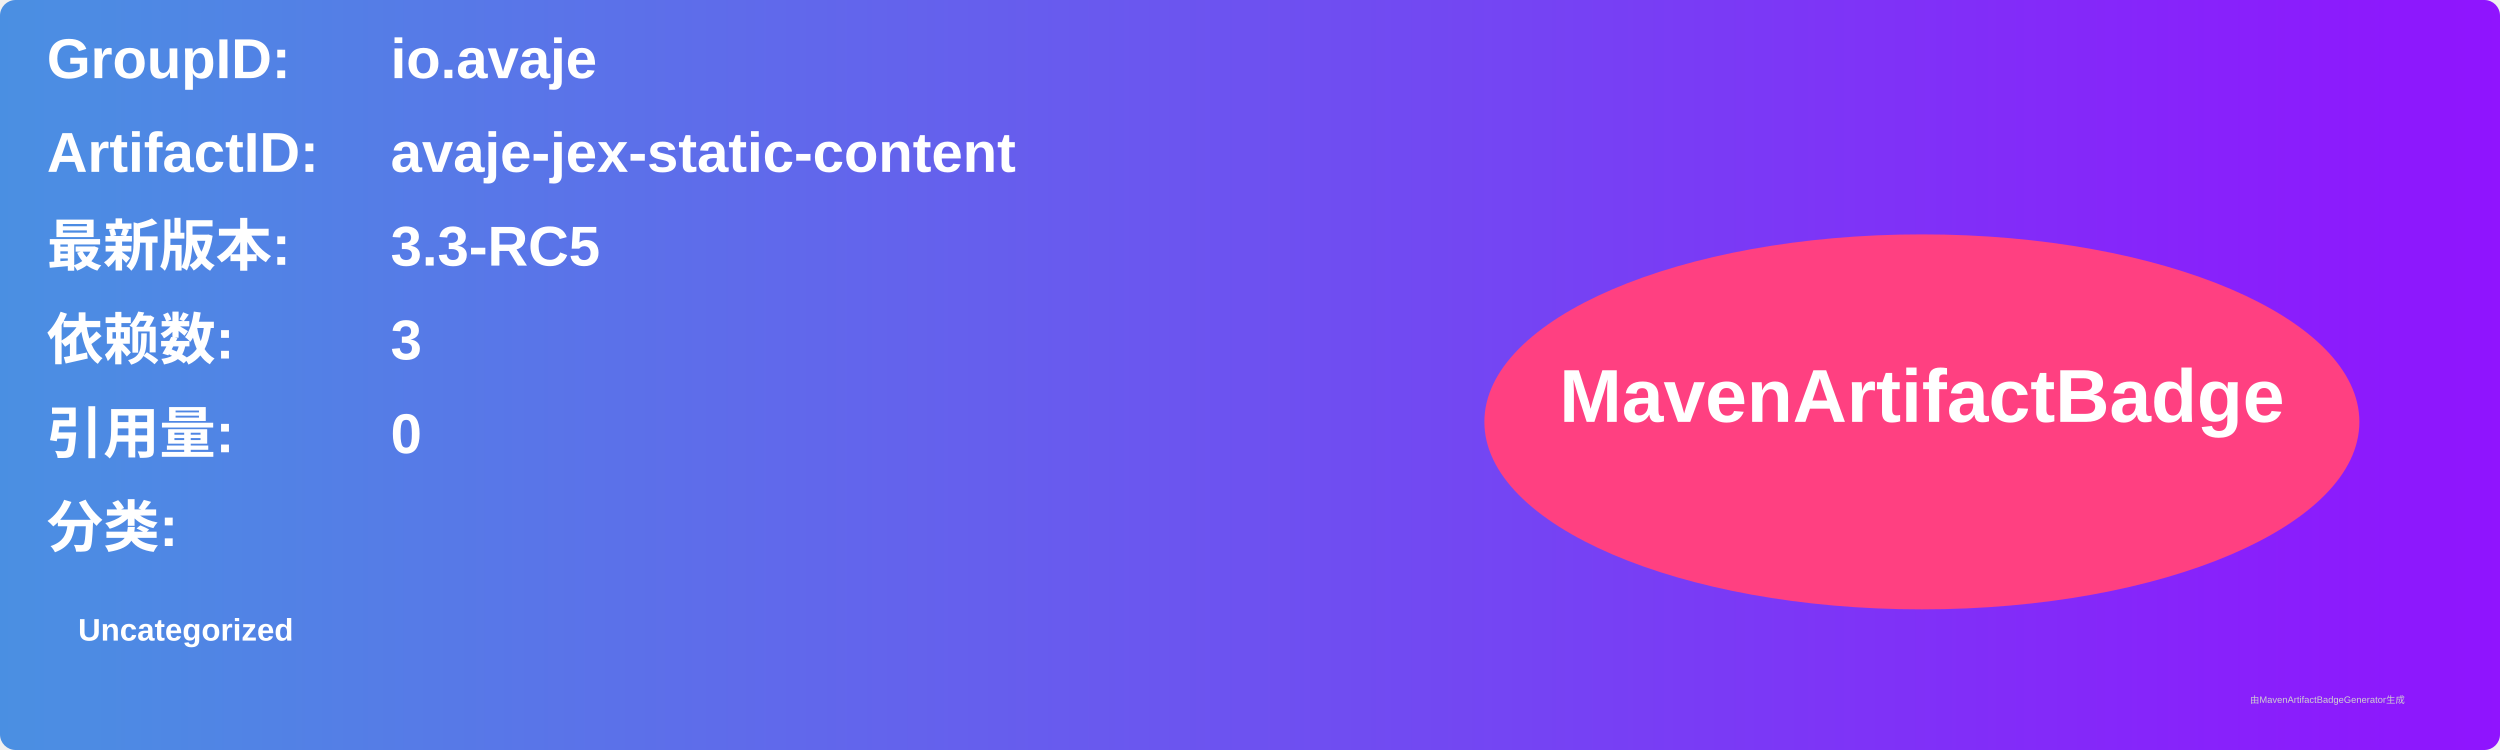
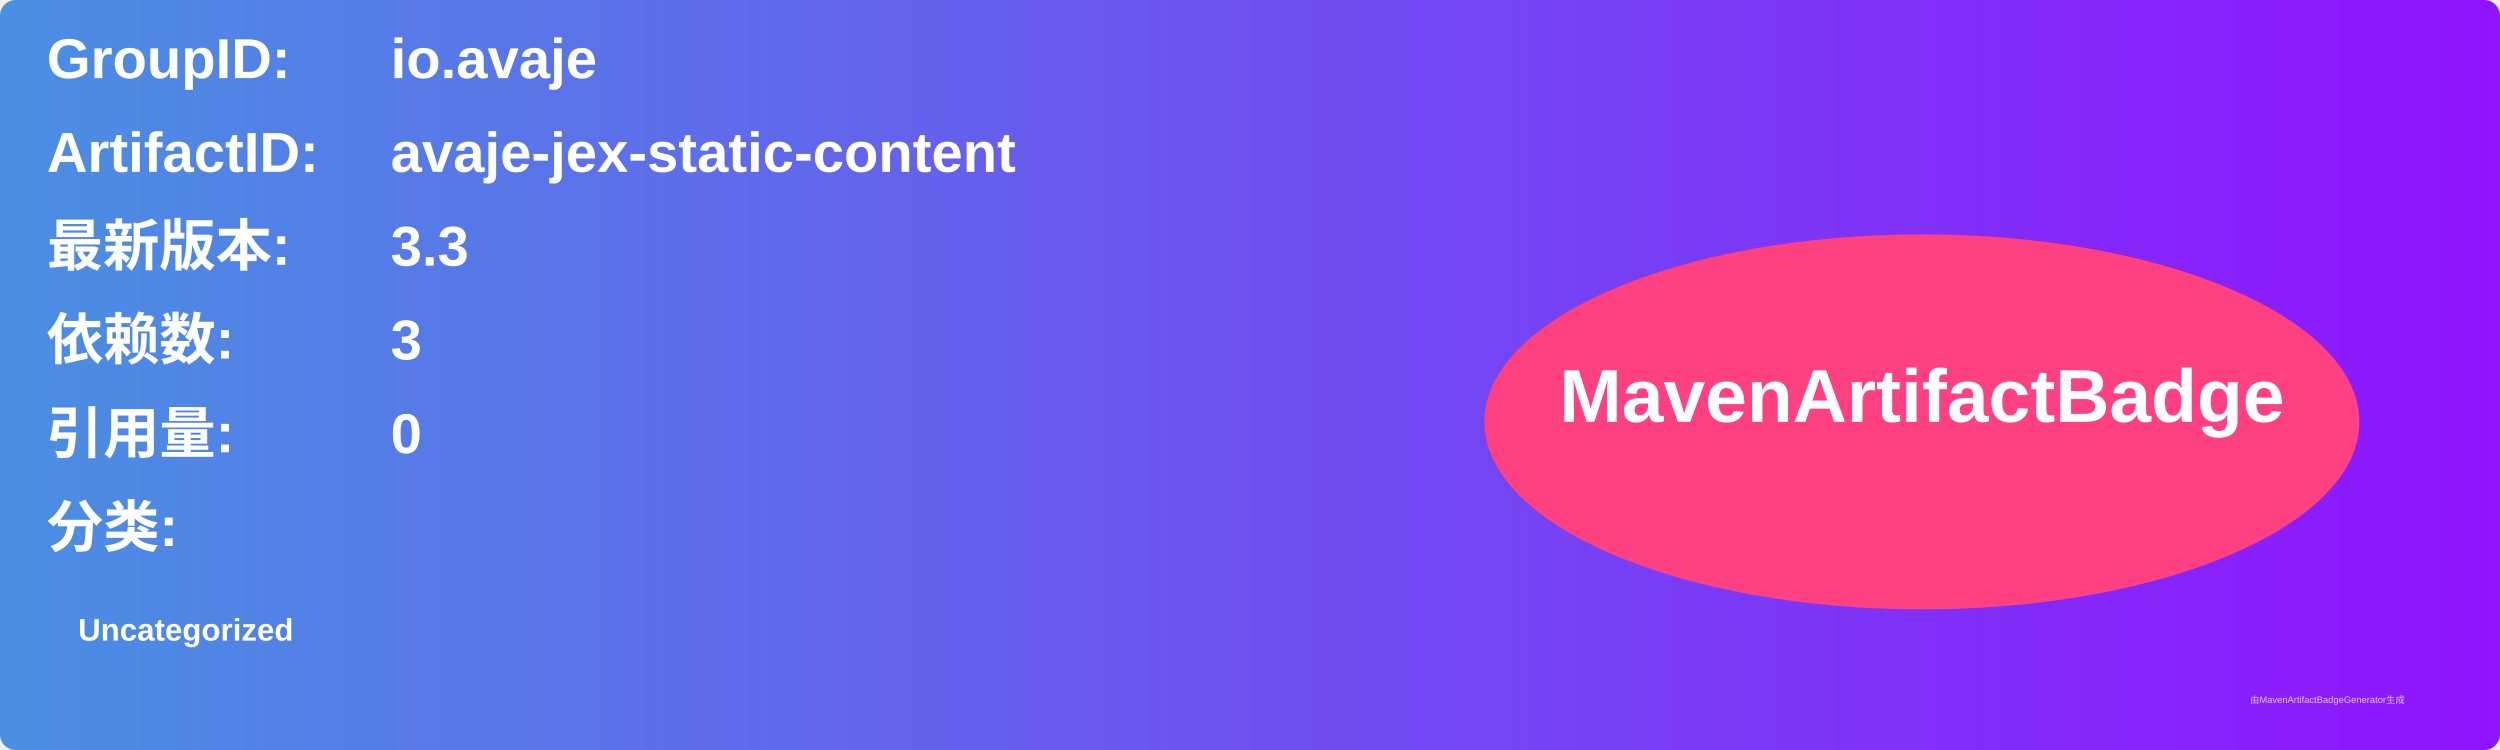
<svg xmlns="http://www.w3.org/2000/svg" width="800" height="240" viewBox="0 0 800 240">
  <linearGradient id="grad" x1="0%" y1="0%" x2="100%" y2="0%">
    <stop offset="0%" stop-color="#4a90e2" />
    <stop offset="100%" stop-color="#9013fe" />
  </linearGradient>
  <rect width="100%" height="100%" rx="5" ry="5" fill="url(#grad)" />
  <g transform="translate(15, 15)">
    <text x="0" y="10" font-family="Arial" font-size="18" fill="white" font-weight="bold" width="260">GroupID:</text>
    <text x="110" y="10" font-family="Arial" font-size="18" fill="white" font-weight="bold" width="460">io.avaje</text>
    <text x="0" y="40" font-family="Arial" font-size="18" fill="white" font-weight="bold" width="260">ArtifactID:</text>
    <text x="110" y="40" font-family="Arial" font-size="18" fill="white" font-weight="bold" width="460">avaje-jex-static-content</text>
    <text x="0" y="70" font-family="Arial" font-size="18" fill="white" font-weight="bold">最新版本:</text>
    <text x="110" y="70" font-family="Arial" font-size="18" fill="white" font-weight="bold">
-       <tspan font-weight="bold">3.3-RC5</tspan>
+       <tspan font-weight="bold">3.3</tspan>
    </text>
    <text x="0" y="100" font-family="Arial" font-size="18" fill="white" font-weight="bold">依赖数: </text>
    <text x="110" y="100" font-family="Arial" font-size="18" fill="white">
      <tspan font-weight="bold">3</tspan>
    </text>
    <text x="0" y="130" font-family="Arial" font-size="18" fill="white" font-weight="bold">引用量: </text>
    <text x="110" y="130" font-family="Arial" font-size="18" fill="white">
      <tspan font-weight="bold">0</tspan>
    </text>
    <text x="0" y="160" font-family="Arial" font-size="18" fill="white" font-weight="bold">分类:</text>
    <text x="10" y="190" font-family="Arial" font-size="10" fill="white">
      <tspan font-weight="bold">Uncategorized</tspan>
    </text>
    <ellipse cx="600" cy="120" rx="140" ry="60" fill="#ff4081" />
    <text x="600" y="120" text-anchor="middle" font-family="Arial" font-size="24" fill="white" font-weight="bold">MavenArtifactBadge</text>
  </g>
  <text x="720" y="225" font-family="Arial" font-size="3" fill="#d0d0d0">由MavenArtifactBadgeGenerator生成</text>
</svg>
